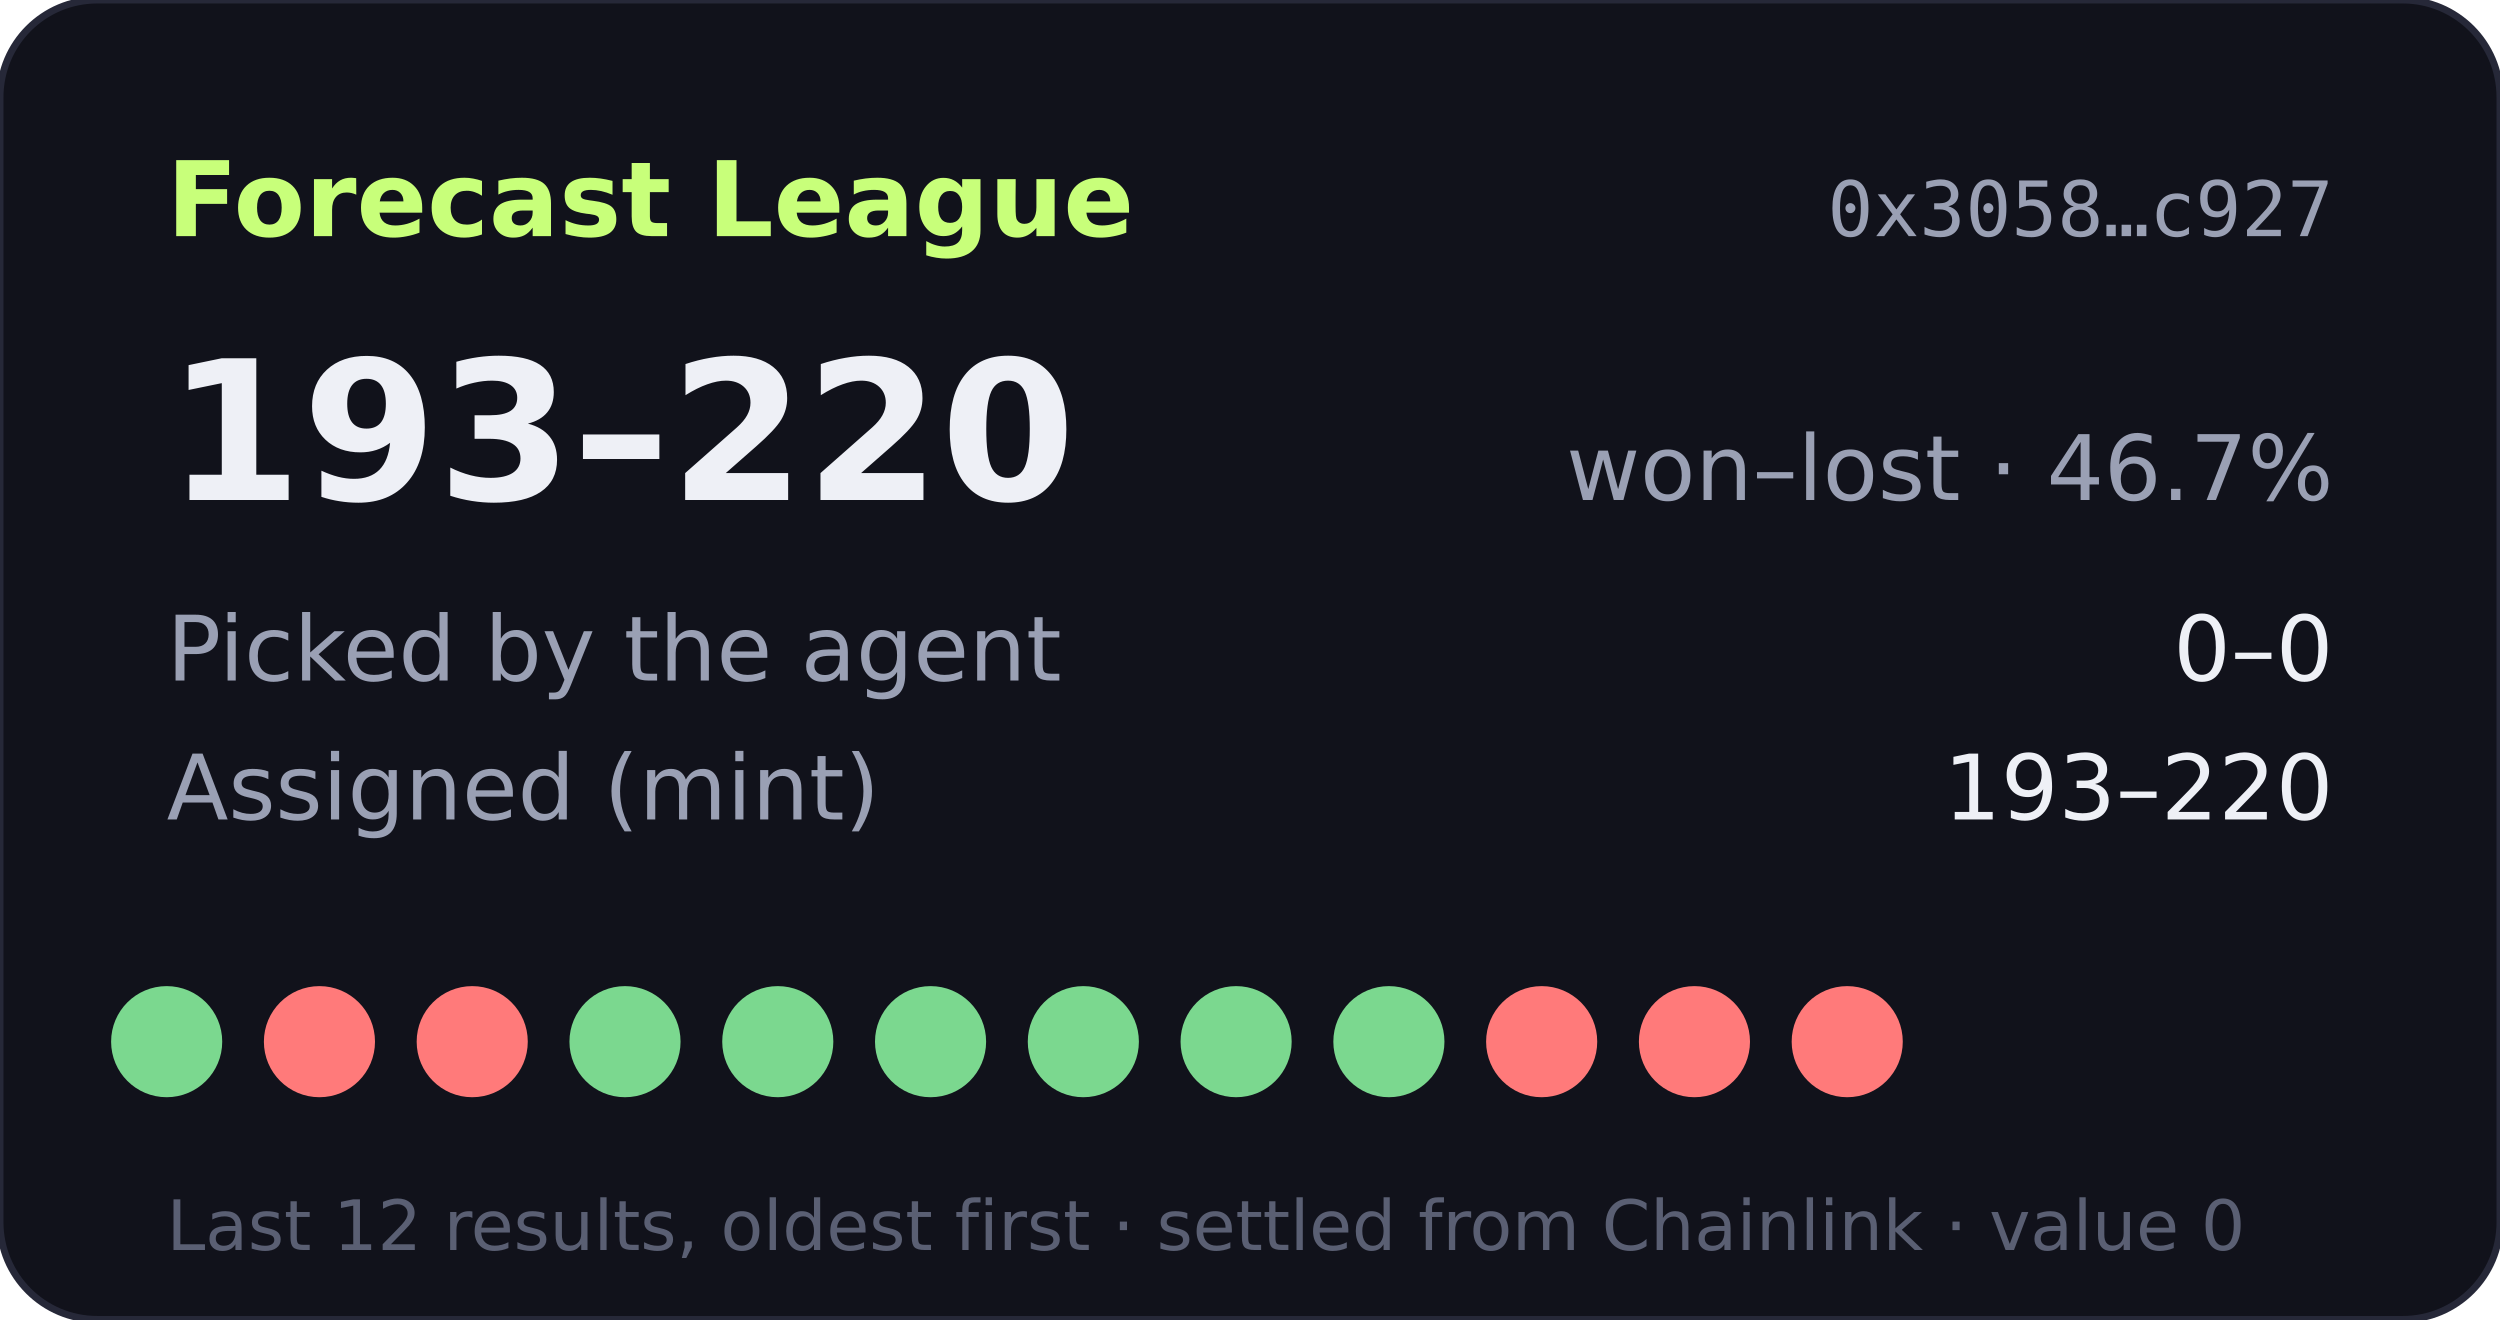
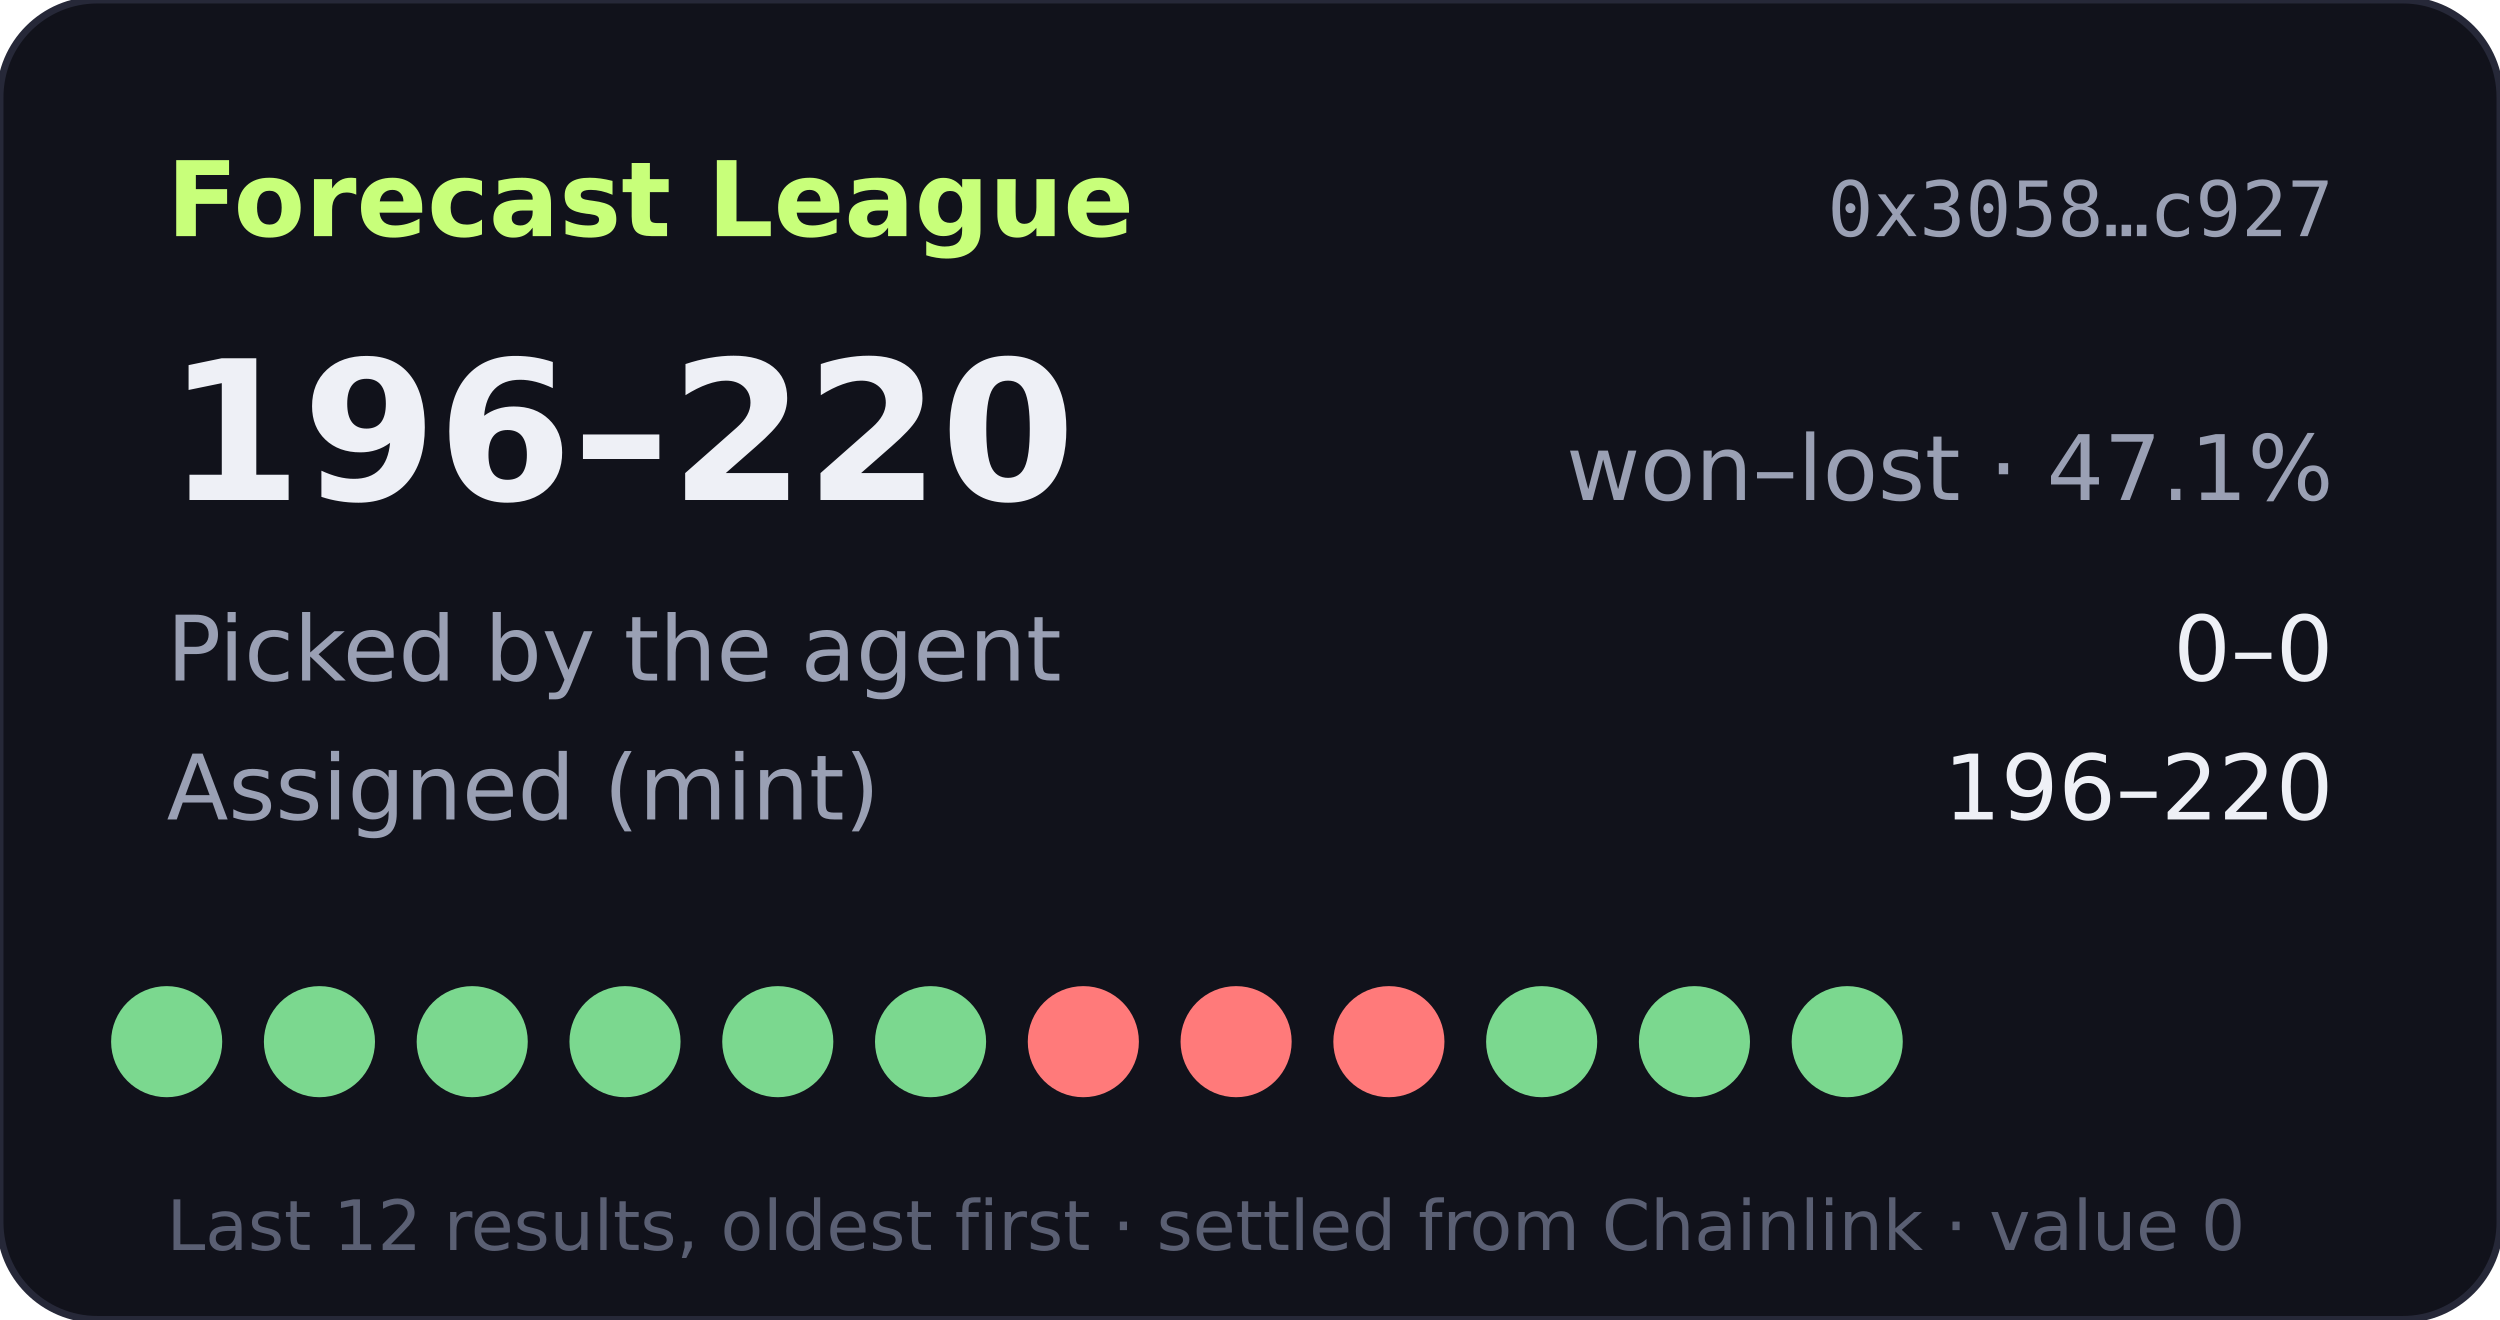
- <svg xmlns="http://www.w3.org/2000/svg" width="360" height="190" viewBox="0 0 360 190" role="img" aria-label="Forecast League record 193-220">
+ <svg xmlns="http://www.w3.org/2000/svg" width="360" height="190" viewBox="0 0 360 190" role="img" aria-label="Forecast League record 196-220">
  <rect width="360" height="190" rx="14" fill="#11121b" stroke="#262838" />
  <text x="24" y="34" fill="#c8ff7a" font-size="15" font-weight="700" font-family="Verdana,DejaVu Sans,sans-serif">Forecast League</text>
  <text x="336" y="34" fill="#9aa0b4" font-size="11" text-anchor="end" font-family="monospace">0x3058…c927</text>
  <g font-family="Verdana,DejaVu Sans,sans-serif">
-     <text x="24" y="72" fill="#eef0f6" font-size="28" font-weight="700">193–220</text>
-     <text x="336" y="72" fill="#9aa0b4" font-size="13" text-anchor="end">won–lost · 46.7%</text>
+     <text x="24" y="72" fill="#eef0f6" font-size="28" font-weight="700">196–220</text>
+     <text x="336" y="72" fill="#9aa0b4" font-size="13" text-anchor="end">won–lost · 47.1%</text>
    <text x="24" y="98" fill="#9aa0b4" font-size="13">Picked by the agent</text>
    <text x="336" y="98" fill="#eef0f6" font-size="13" text-anchor="end">0–0</text>
    <text x="24" y="118" fill="#9aa0b4" font-size="13">Assigned (mint)</text>
-     <text x="336" y="118" fill="#eef0f6" font-size="13" text-anchor="end">193–220</text>
+     <text x="336" y="118" fill="#eef0f6" font-size="13" text-anchor="end">196–220</text>
    <circle cx="24" cy="150" r="8" fill="#7bd88f" />
-     <circle cx="46" cy="150" r="8" fill="#ff7a7a" />
-     <circle cx="68" cy="150" r="8" fill="#ff7a7a" />
+     <circle cx="46" cy="150" r="8" fill="#7bd88f" />
+     <circle cx="68" cy="150" r="8" fill="#7bd88f" />
    <circle cx="90" cy="150" r="8" fill="#7bd88f" />
    <circle cx="112" cy="150" r="8" fill="#7bd88f" />
    <circle cx="134" cy="150" r="8" fill="#7bd88f" />
-     <circle cx="156" cy="150" r="8" fill="#7bd88f" />
-     <circle cx="178" cy="150" r="8" fill="#7bd88f" />
-     <circle cx="200" cy="150" r="8" fill="#7bd88f" />
-     <circle cx="222" cy="150" r="8" fill="#ff7a7a" />
-     <circle cx="244" cy="150" r="8" fill="#ff7a7a" />
-     <circle cx="266" cy="150" r="8" fill="#ff7a7a" />
+     <circle cx="156" cy="150" r="8" fill="#ff7a7a" />
+     <circle cx="178" cy="150" r="8" fill="#ff7a7a" />
+     <circle cx="200" cy="150" r="8" fill="#ff7a7a" />
+     <circle cx="222" cy="150" r="8" fill="#7bd88f" />
+     <circle cx="244" cy="150" r="8" fill="#7bd88f" />
+     <circle cx="266" cy="150" r="8" fill="#7bd88f" />
    <text x="24" y="180" fill="#5a5f73" font-size="10">Last 12 results, oldest first · settled from Chainlink · value 0</text>
  </g>
</svg>
